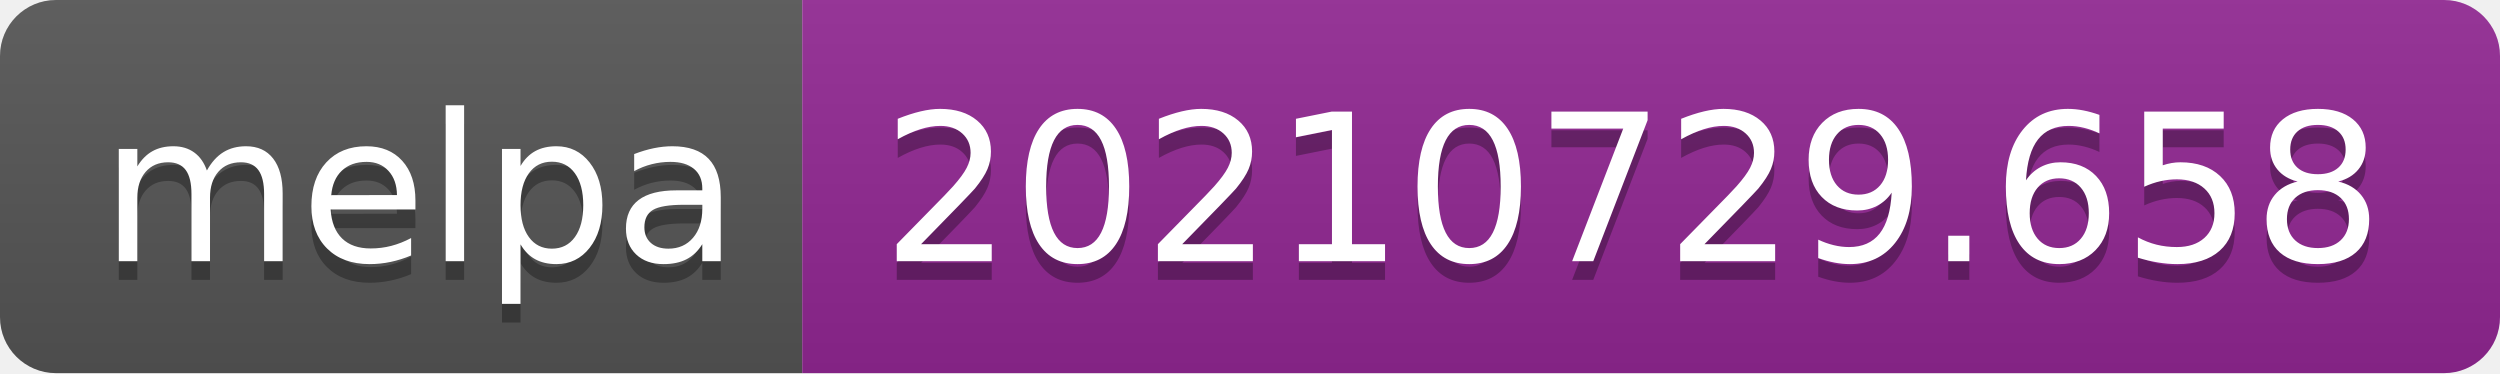
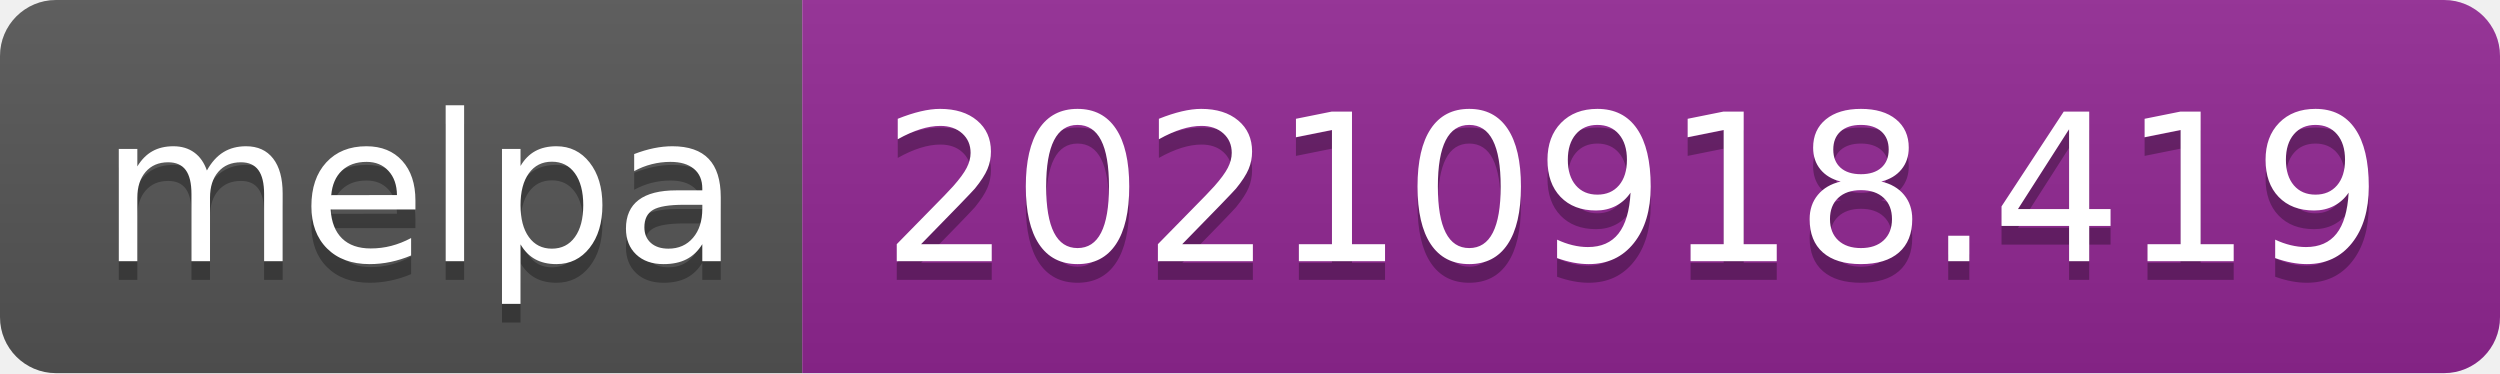
- <svg xmlns="http://www.w3.org/2000/svg" width="134" height="20" role="img" aria-label="melpa: 20210729.658">
+ <svg xmlns="http://www.w3.org/2000/svg" width="134" height="20" role="img" aria-label="melpa: 20210918.419">
  <linearGradient id="s" x2="0" y2="100%">
    <stop offset="0" stop-color="#bbb" stop-opacity=".1" />
    <stop offset="1" stop-opacity=".1" />
  </linearGradient>
  <clipPath id="r">
    <rect width="134" height="20" rx="3" fill="#fff" />
  </clipPath>
  <g clip-path="url(#r)">
    <rect width="43" height="20" fill="#555" />
    <rect x="43" width="91" height="20" fill="#922793" />
    <rect width="134" height="20" fill="url(#s)" />
  </g>
  <g fill="#fff" text-anchor="middle" font-family="Verdana,Geneva,DejaVu Sans,sans-serif" text-rendering="geometricPrecision" font-size="110">
    <text aria-hidden="true" x="225" y="150" fill="#010101" fill-opacity=".3" transform="scale(.1)" textLength="330">melpa</text>
    <text x="225" y="140" transform="scale(.1)" fill="#fff" textLength="330">melpa</text>
-     <text aria-hidden="true" x="875" y="150" fill="#010101" fill-opacity=".3" transform="scale(.1)" textLength="810">20210729.658</text>
-     <text x="875" y="140" transform="scale(.1)" fill="#fff" textLength="810">20210729.658</text>
+     <text aria-hidden="true" x="875" y="150" fill="#010101" fill-opacity=".3" transform="scale(.1)" textLength="810">20210918.419</text>
+     <text x="875" y="140" transform="scale(.1)" fill="#fff" textLength="810">20210918.419</text>
  </g>
</svg>
